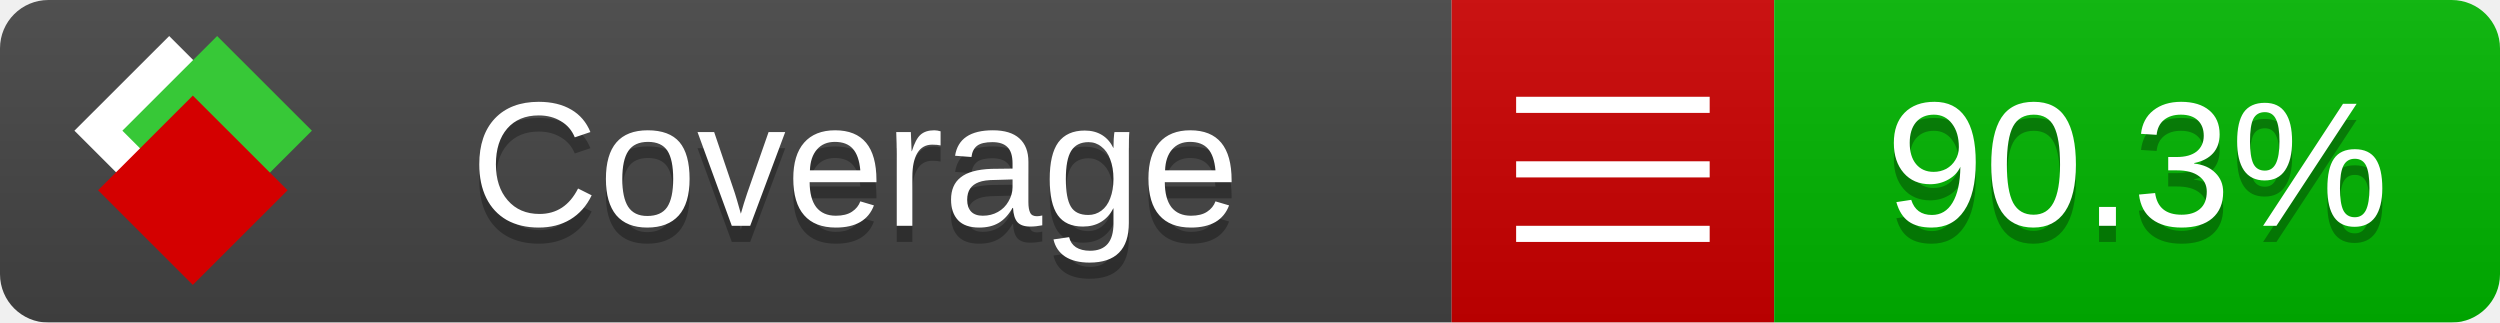
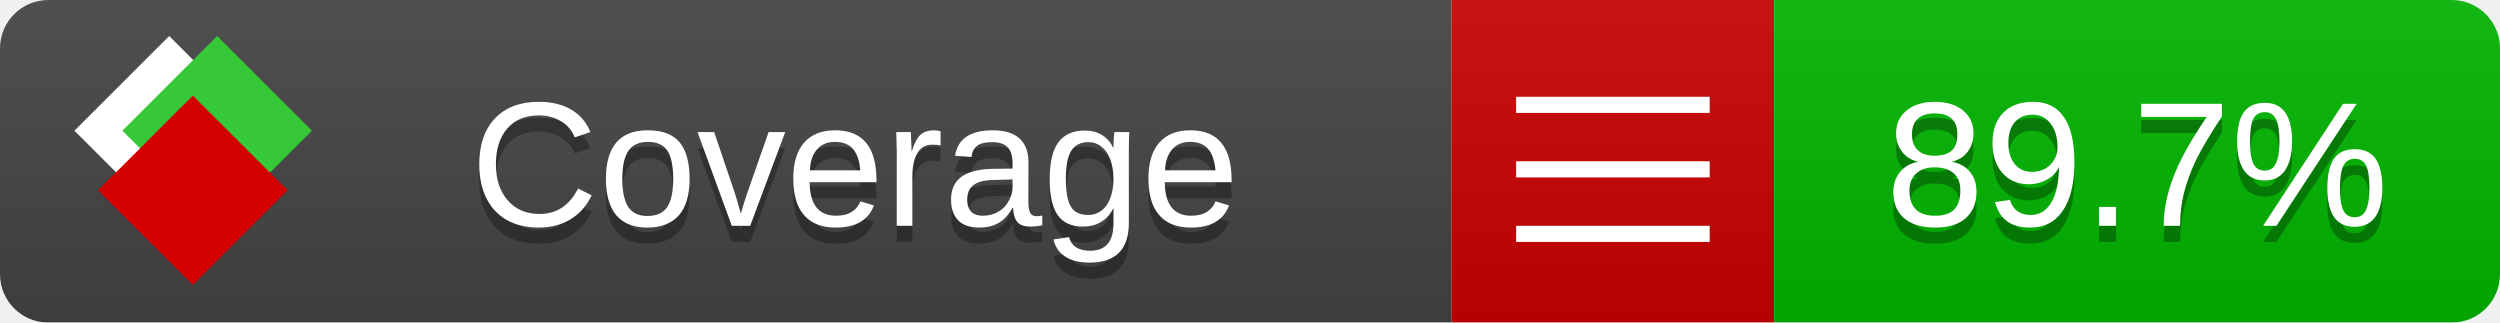
<svg xmlns="http://www.w3.org/2000/svg" xmlns:xlink="http://www.w3.org/1999/xlink" width="155" height="20">
  <style type="text/css">
          
            @keyframes fade1 {
                0% { visibility: visible; opacity: 1; }
               23% { visibility: visible; opacity: 1; }
               25% { visibility: hidden; opacity: 0; }
               48% { visibility: hidden; opacity: 0; }
               50% { visibility: hidden; opacity: 0; }
               73% { visibility: hidden; opacity: 0; }
               75% { visibility: hidden; opacity: 0; }
               98% { visibility: hidden; opacity: 0; }
              100% { visibility: visible; opacity: 1; }
            }
            @keyframes fade2 {
                0% { visibility: hidden; opacity: 0; }
               23% { visibility: hidden; opacity: 0; }
               25% { visibility: visible; opacity: 1; }
               48% { visibility: visible; opacity: 1; }
               50% { visibility: hidden; opacity: 0; }
               73% { visibility: hidden; opacity: 0; }
               75% { visibility: hidden; opacity: 0; }
               98% { visibility: hidden; opacity: 0; }
              100% { visibility: hidden; opacity: 0; }
            }
            @keyframes fade3 {
                0% { visibility: hidden; opacity: 0; }
               23% { visibility: hidden; opacity: 0; }
               25% { visibility: hidden; opacity: 0; }
               48% { visibility: hidden; opacity: 0; }
               50% { visibility: visible; opacity: 1; }
               73% { visibility: visible; opacity: 1; }
               75% { visibility: hidden; opacity: 0; }
               98% { visibility: hidden; opacity: 0; }
              100% { visibility: hidden; opacity: 0; }
            }
            @keyframes fade4 {
                0% { visibility: hidden; opacity: 0; }
               23% { visibility: hidden; opacity: 0; }
               25% { visibility: hidden; opacity: 0; }
               48% { visibility: hidden; opacity: 0; }
               50% { visibility: hidden; opacity: 0; }
               73% { visibility: hidden; opacity: 0; }
               75% { visibility: visible; opacity: 1; }
               98% { visibility: visible; opacity: 1; }
              100% { visibility: hidden; opacity: 0; }
            }
            .linecoverage {
                animation-duration: 15s;
                animation-name: fade1;
                animation-iteration-count: infinite;
            }
            .branchcoverage {
                animation-duration: 15s;
                animation-name: fade2;
                animation-iteration-count: infinite;
            }
            .methodcoverage {
                animation-duration: 15s;
                animation-name: fade3;
                animation-iteration-count: infinite;
            }
            .fullmethodcoverage {
                animation-duration: 15s;
                animation-name: fade4;
                animation-iteration-count: infinite;
            }
          
    </style>
  <defs>
    <linearGradient id="gradient" x2="0" y2="100%">
      <stop offset="0" stop-color="#bbb" stop-opacity=".1" />
      <stop offset="1" stop-opacity=".1" />
    </linearGradient>
    <linearGradient id="c">
      <stop offset="0" stop-color="#d40000" />
      <stop offset="1" stop-color="#ff2a2a" />
    </linearGradient>
    <linearGradient id="a">
      <stop offset="0" stop-color="#e0e0de" />
      <stop offset="1" stop-color="#fff" />
    </linearGradient>
    <linearGradient id="b">
      <stop offset="0" stop-color="#37c837" />
      <stop offset="1" stop-color="#217821" />
    </linearGradient>
    <linearGradient xlink:href="#a" id="e" x1="106.44" x2="69.96" y1="-11.96" y2="-46.84" gradientTransform="matrix(-.8426 -.00045 -.00045 -.8426 -94.27 -75.82)" gradientUnits="userSpaceOnUse" />
    <linearGradient xlink:href="#b" id="f" x1="56.19" x2="77.97" y1="-23.45" y2="10.62" gradientTransform="matrix(.8426 .00045 .00045 .8426 94.27 75.82)" gradientUnits="userSpaceOnUse" />
    <linearGradient xlink:href="#c" id="g" x1="79.98" x2="132.9" y1="10.79" y2="10.79" gradientTransform="matrix(.8426 .00045 .00045 .8426 94.27 75.82)" gradientUnits="userSpaceOnUse" />
    <mask id="mask">
      <rect width="155" height="20" rx="3" fill="#fff" />
    </mask>
    <g id="icon" transform="matrix(.04486 0 0 .04481 -.48 -.63)">
      <rect width="52.92" height="52.92" x="-109.72" y="-27.13" fill="url(#e)" transform="rotate(-135)" />
      <rect width="52.92" height="52.92" x="70.19" y="-39.18" fill="url(#f)" transform="rotate(45)" />
      <rect width="52.92" height="52.92" x="80.05" y="-15.74" fill="url(#g)" transform="rotate(45)" />
    </g>
  </defs>
  <g mask="url(#mask)">
    <rect x="0" y="0" width="90" height="20" fill="#444" />
    <rect x="90" y="0" width="20" height="20" fill="#c00" />
    <rect x="110" y="0" width="45" height="20" fill="#00B600" />
    <rect x="0" y="0" width="155" height="20" fill="url(#gradient)" />
  </g>
  <g>
    <path class="" stroke="#fff" d="M94 6.5 h12 M94 10.5 h12 M94 14.5 h12" />
  </g>
  <g fill="#fff" text-anchor="middle" font-family="Verdana,Arial,Geneva,sans-serif" font-size="11">
    <a xlink:href="https://github.com/danielpalme/ReportGenerator" target="_top">
      <use xlink:href="#icon" transform="translate(3,1) scale(3.5)" />
    </a>
    <text x="53" y="15" fill="#010101" fill-opacity=".3">Coverage</text>
    <text x="53" y="14" fill="#fff">Coverage</text>
-     <text class="" x="132.5" y="15" fill="#010101" fill-opacity=".3">90.3%</text>
-     <text class="" x="132.5" y="14">90.3%</text>
+     <text class="" x="132.5" y="15" fill="#010101" fill-opacity=".3">89.7%</text>
+     <text class="" x="132.5" y="14">89.7%</text>
  </g>
  <g>
    <rect class="" x="90" y="0" width="65" height="20" fill-opacity="0" />
  </g>
</svg>
